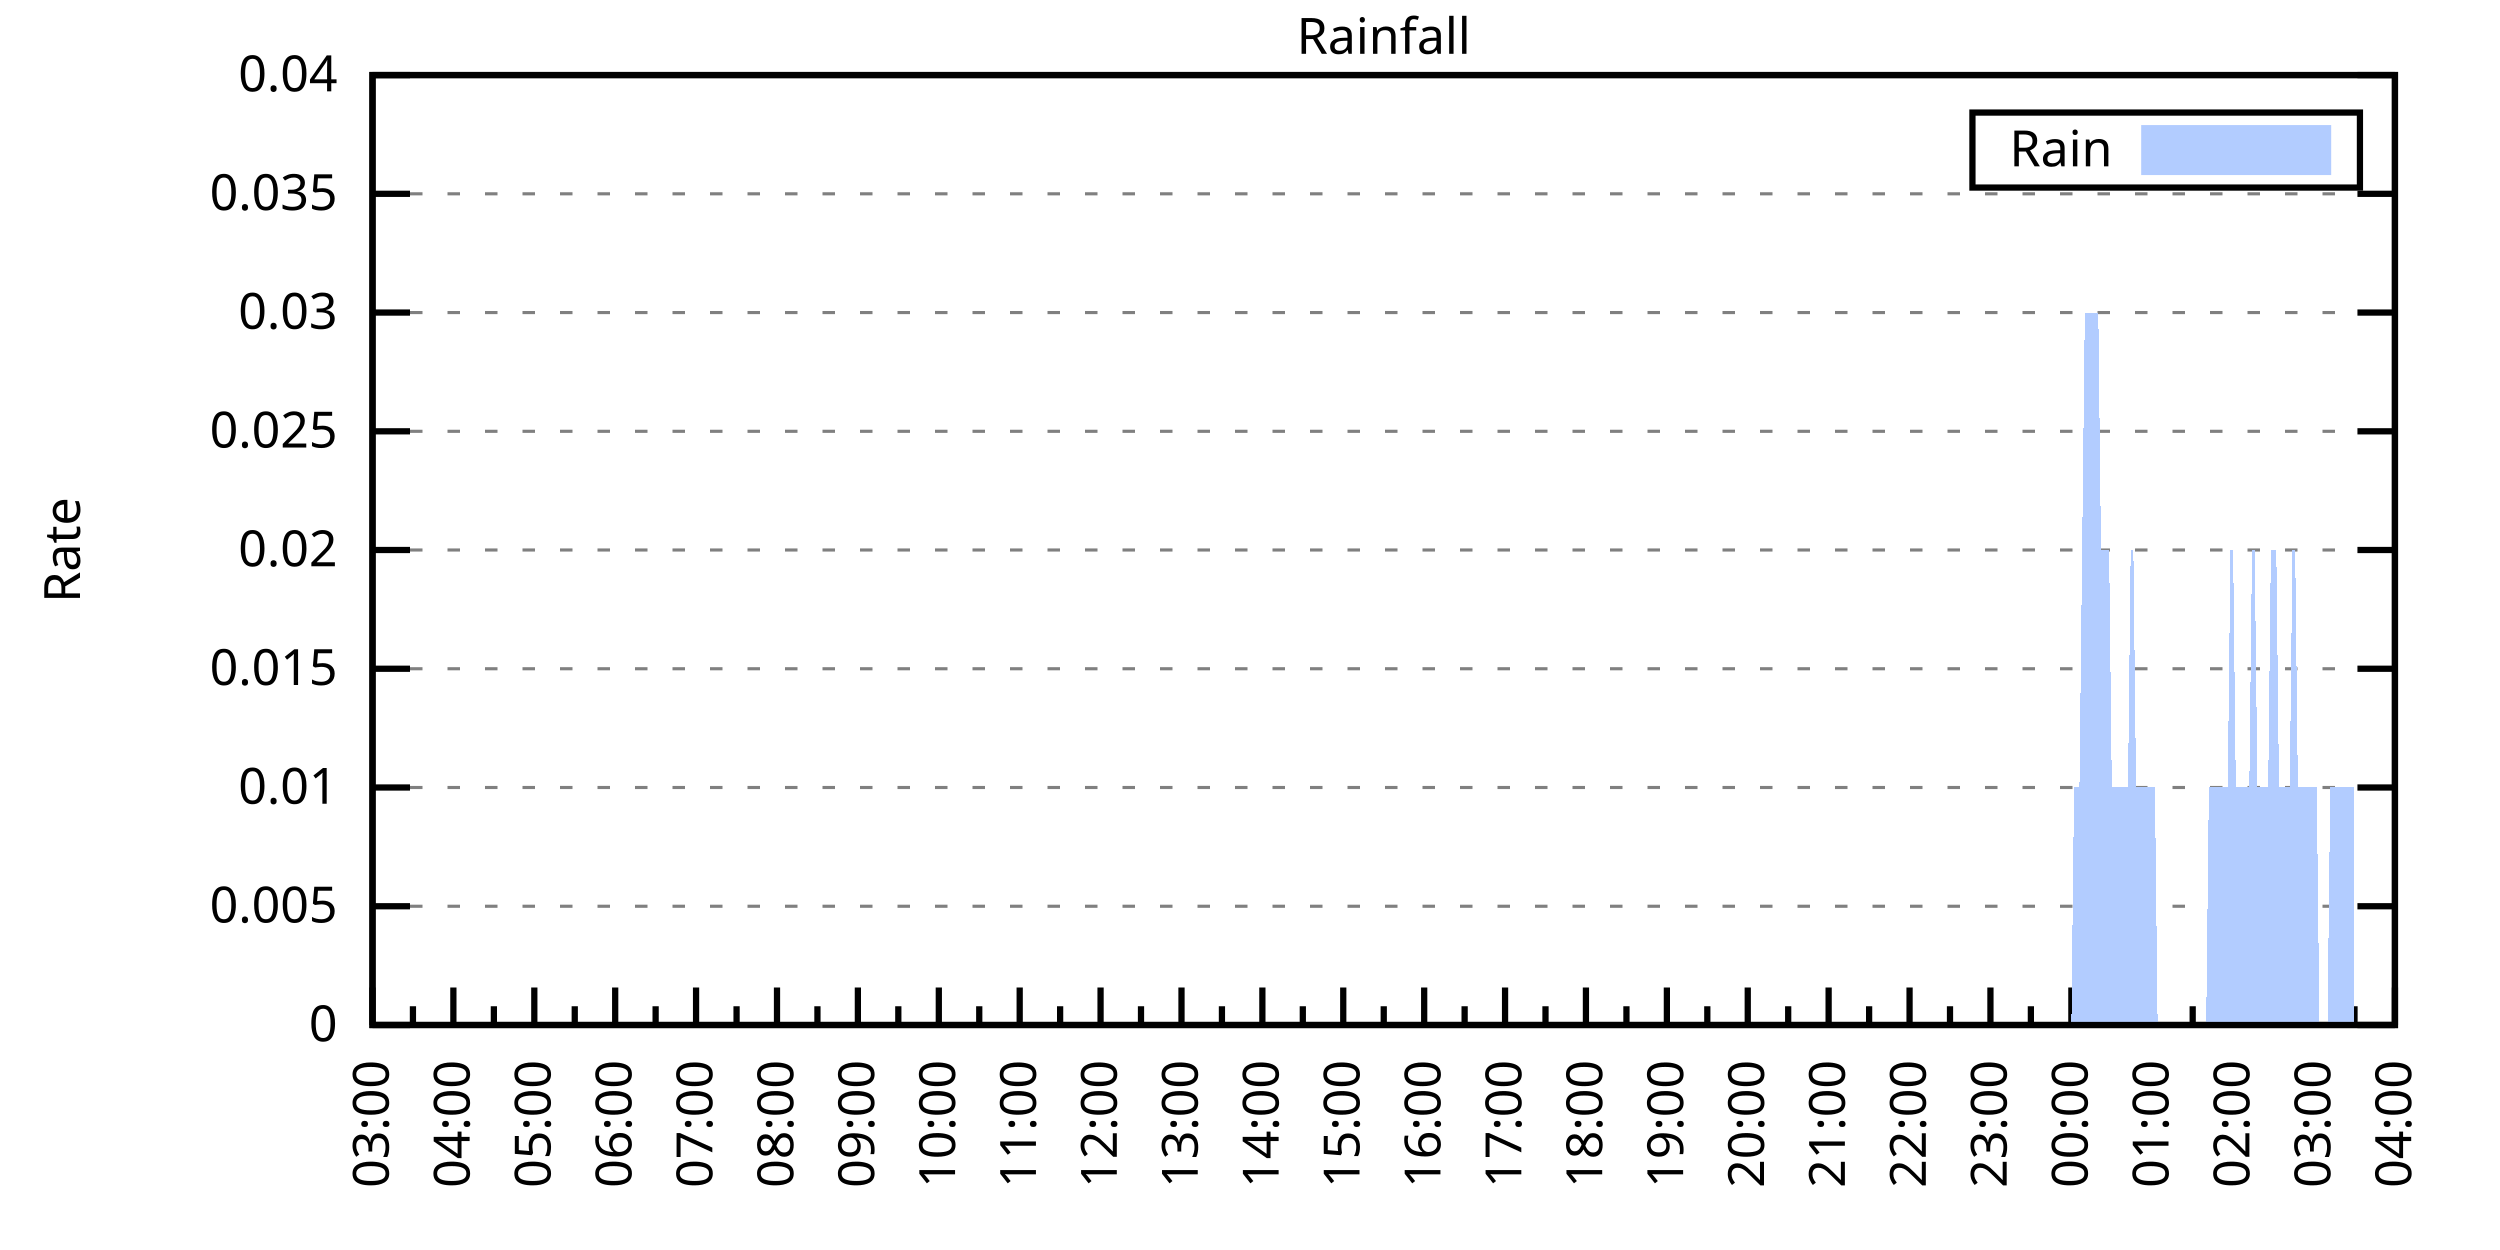
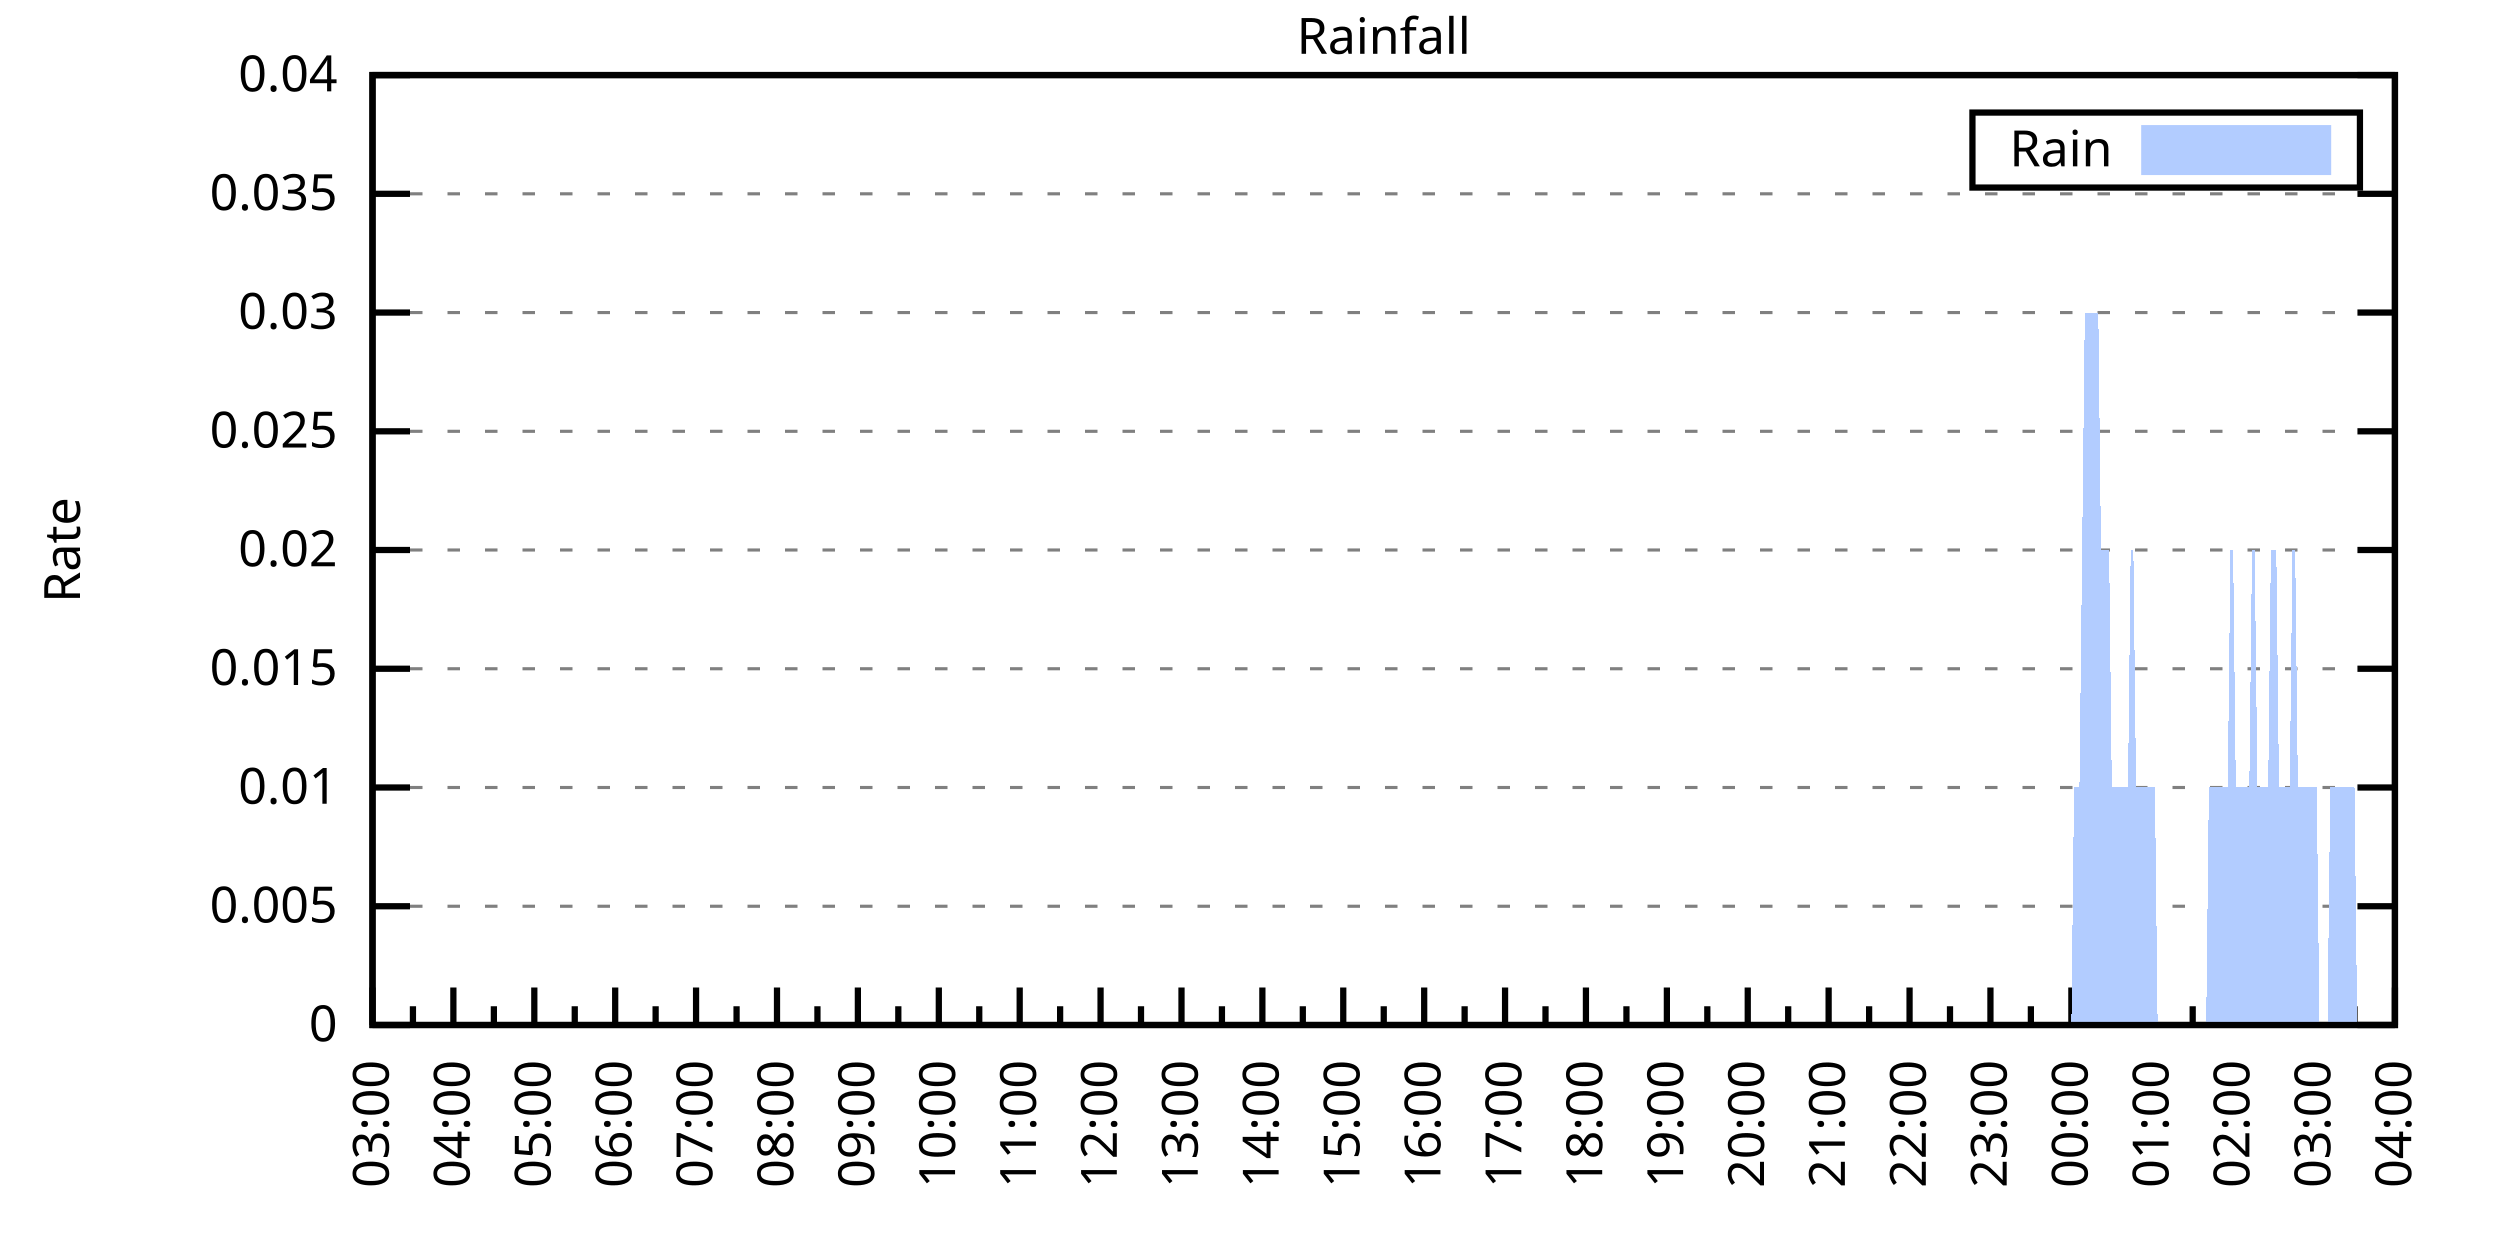
<svg xmlns="http://www.w3.org/2000/svg" xmlns:xlink="http://www.w3.org/1999/xlink" width="400" height="200" viewBox="0 0 400 200">
  <g id="gnuplot_canvas">
    <rect x="0" y="0" width="400" height="200" fill="none" />
    <defs>
      <circle id="gpDot" r="0.5" stroke-width="0.5" stroke="currentColor" />
      <path id="gpPt0" stroke-width="0.333" stroke="currentColor" d="M-1,0 h2 M0,-1 v2" />
      <path id="gpPt1" stroke-width="0.333" stroke="currentColor" d="M-1,-1 L1,1 M1,-1 L-1,1" />
      <path id="gpPt2" stroke-width="0.333" stroke="currentColor" d="M-1,0 L1,0 M0,-1 L0,1 M-1,-1 L1,1 M-1,1 L1,-1" />
      <rect id="gpPt3" stroke-width="0.333" stroke="currentColor" x="-1" y="-1" width="2" height="2" />
      <rect id="gpPt4" stroke-width="0.333" stroke="currentColor" fill="currentColor" x="-1" y="-1" width="2" height="2" />
      <circle id="gpPt5" stroke-width="0.333" stroke="currentColor" cx="0" cy="0" r="1" />
      <use xlink:href="#gpPt5" id="gpPt6" fill="currentColor" stroke="none" />
      <path id="gpPt7" stroke-width="0.333" stroke="currentColor" d="M0,-1.33 L-1.33,0.67 L1.33,0.67 z" />
      <use xlink:href="#gpPt7" id="gpPt8" fill="currentColor" stroke="none" />
      <use xlink:href="#gpPt7" id="gpPt9" stroke="currentColor" transform="rotate(180)" />
      <use xlink:href="#gpPt9" id="gpPt10" fill="currentColor" stroke="none" />
      <use xlink:href="#gpPt3" id="gpPt11" stroke="currentColor" transform="rotate(45)" />
      <use xlink:href="#gpPt11" id="gpPt12" fill="currentColor" stroke="none" />
      <path id="gpPt13" stroke-width="0.333" stroke="currentColor" d="M0,1.330 L1.265,0.411 L0.782,-1.067 L-0.782,-1.076 L-1.265,0.411 z" />
      <use xlink:href="#gpPt13" id="gpPt14" fill="currentColor" stroke="none" />
      <filter id="textbox" filterUnits="objectBoundingBox" x="0" y="0" height="1" width="1">
        <feFlood flood-color="white" flood-opacity="1" result="bgnd" />
        <feComposite in="SourceGraphic" in2="bgnd" operator="atop" />
      </filter>
      <filter id="greybox" filterUnits="objectBoundingBox" x="0" y="0" height="1" width="1">
        <feFlood flood-color="lightgrey" flood-opacity="1" result="grey" />
        <feComposite in="SourceGraphic" in2="grey" operator="atop" />
      </filter>
    </defs>
    <g fill="none" color="white" stroke="currentColor" stroke-width="1.00" stroke-linecap="butt" stroke-linejoin="miter">
</g>
    <g fill="none" color="black" stroke="currentColor" stroke-width="1.00" stroke-linecap="butt" stroke-linejoin="miter">
      <g stroke="none" shape-rendering="crispEdges">
        <polygon fill="rgb(255, 255, 255)" points="59.60,164.00 383.18,164.00 383.18,12.02 59.60,12.02 " />
      </g>
    </g>
    <g fill="none" color="black" stroke="currentColor" stroke-width="1.00" stroke-linecap="butt" stroke-linejoin="miter">
</g>
    <g fill="none" color="black" stroke="black" stroke-width="0.50" stroke-linecap="butt" stroke-linejoin="miter">
</g>
    <g fill="none" color="gray" stroke="currentColor" stroke-width="0.50" stroke-linecap="butt" stroke-linejoin="miter">
      <path stroke="gray" stroke-dasharray="2,4" class="gridline" d="M59.60,164.00 L383.19,164.00  " />
    </g>
    <g fill="none" color="gray" stroke="gray" stroke-width="1.00" stroke-linecap="butt" stroke-linejoin="miter">
</g>
    <g fill="none" color="black" stroke="currentColor" stroke-width="1.00" stroke-linecap="butt" stroke-linejoin="miter">
      <path stroke="black" d="M59.60,164.00 L65.60,164.00 M383.19,164.00 L377.19,164.00  " />
      <g transform="translate(54.00,166.60)" stroke="none" fill="black" font-family="Sans" font-size="8.00" text-anchor="end">
        <text>
          <tspan font-family="Sans"> 0</tspan>
        </text>
      </g>
    </g>
    <g fill="none" color="black" stroke="currentColor" stroke-width="1.00" stroke-linecap="butt" stroke-linejoin="miter">
</g>
    <g fill="none" color="black" stroke="black" stroke-width="0.50" stroke-linecap="butt" stroke-linejoin="miter">
</g>
    <g fill="none" color="gray" stroke="currentColor" stroke-width="0.50" stroke-linecap="butt" stroke-linejoin="miter">
      <path stroke="gray" stroke-dasharray="2,4" class="gridline" d="M59.60,145.00 L383.19,145.00  " />
    </g>
    <g fill="none" color="gray" stroke="gray" stroke-width="1.00" stroke-linecap="butt" stroke-linejoin="miter">
</g>
    <g fill="none" color="black" stroke="currentColor" stroke-width="1.00" stroke-linecap="butt" stroke-linejoin="miter">
      <path stroke="black" d="M59.60,145.00 L65.60,145.00 M383.19,145.00 L377.19,145.00  " />
      <g transform="translate(54.00,147.60)" stroke="none" fill="black" font-family="Sans" font-size="8.00" text-anchor="end">
        <text>
          <tspan font-family="Sans"> 0.005</tspan>
        </text>
      </g>
    </g>
    <g fill="none" color="black" stroke="currentColor" stroke-width="1.00" stroke-linecap="butt" stroke-linejoin="miter">
</g>
    <g fill="none" color="black" stroke="black" stroke-width="0.50" stroke-linecap="butt" stroke-linejoin="miter">
</g>
    <g fill="none" color="gray" stroke="currentColor" stroke-width="0.50" stroke-linecap="butt" stroke-linejoin="miter">
      <path stroke="gray" stroke-dasharray="2,4" class="gridline" d="M59.60,126.00 L383.19,126.00  " />
    </g>
    <g fill="none" color="gray" stroke="gray" stroke-width="1.00" stroke-linecap="butt" stroke-linejoin="miter">
</g>
    <g fill="none" color="black" stroke="currentColor" stroke-width="1.00" stroke-linecap="butt" stroke-linejoin="miter">
      <path stroke="black" d="M59.60,126.00 L65.60,126.00 M383.19,126.00 L377.19,126.00  " />
      <g transform="translate(54.00,128.60)" stroke="none" fill="black" font-family="Sans" font-size="8.00" text-anchor="end">
        <text>
          <tspan font-family="Sans"> 0.01</tspan>
        </text>
      </g>
    </g>
    <g fill="none" color="black" stroke="currentColor" stroke-width="1.00" stroke-linecap="butt" stroke-linejoin="miter">
</g>
    <g fill="none" color="black" stroke="black" stroke-width="0.50" stroke-linecap="butt" stroke-linejoin="miter">
</g>
    <g fill="none" color="gray" stroke="currentColor" stroke-width="0.50" stroke-linecap="butt" stroke-linejoin="miter">
      <path stroke="gray" stroke-dasharray="2,4" class="gridline" d="M59.60,107.00 L383.19,107.00  " />
    </g>
    <g fill="none" color="gray" stroke="gray" stroke-width="1.00" stroke-linecap="butt" stroke-linejoin="miter">
</g>
    <g fill="none" color="black" stroke="currentColor" stroke-width="1.00" stroke-linecap="butt" stroke-linejoin="miter">
      <path stroke="black" d="M59.60,107.00 L65.60,107.00 M383.19,107.00 L377.19,107.00  " />
      <g transform="translate(54.00,109.60)" stroke="none" fill="black" font-family="Sans" font-size="8.00" text-anchor="end">
        <text>
          <tspan font-family="Sans"> 0.015</tspan>
        </text>
      </g>
    </g>
    <g fill="none" color="black" stroke="currentColor" stroke-width="1.00" stroke-linecap="butt" stroke-linejoin="miter">
</g>
    <g fill="none" color="black" stroke="black" stroke-width="0.50" stroke-linecap="butt" stroke-linejoin="miter">
</g>
    <g fill="none" color="gray" stroke="currentColor" stroke-width="0.50" stroke-linecap="butt" stroke-linejoin="miter">
      <path stroke="gray" stroke-dasharray="2,4" class="gridline" d="M59.60,88.00 L383.19,88.00  " />
    </g>
    <g fill="none" color="gray" stroke="gray" stroke-width="1.00" stroke-linecap="butt" stroke-linejoin="miter">
</g>
    <g fill="none" color="black" stroke="currentColor" stroke-width="1.00" stroke-linecap="butt" stroke-linejoin="miter">
      <path stroke="black" d="M59.60,88.00 L65.60,88.00 M383.19,88.00 L377.19,88.00  " />
      <g transform="translate(54.00,90.60)" stroke="none" fill="black" font-family="Sans" font-size="8.00" text-anchor="end">
        <text>
          <tspan font-family="Sans"> 0.02</tspan>
        </text>
      </g>
    </g>
    <g fill="none" color="black" stroke="currentColor" stroke-width="1.00" stroke-linecap="butt" stroke-linejoin="miter">
</g>
    <g fill="none" color="black" stroke="black" stroke-width="0.50" stroke-linecap="butt" stroke-linejoin="miter">
</g>
    <g fill="none" color="gray" stroke="currentColor" stroke-width="0.50" stroke-linecap="butt" stroke-linejoin="miter">
      <path stroke="gray" stroke-dasharray="2,4" class="gridline" d="M59.60,69.01 L383.19,69.01  " />
    </g>
    <g fill="none" color="gray" stroke="gray" stroke-width="1.00" stroke-linecap="butt" stroke-linejoin="miter">
</g>
    <g fill="none" color="black" stroke="currentColor" stroke-width="1.00" stroke-linecap="butt" stroke-linejoin="miter">
      <path stroke="black" d="M59.60,69.01 L65.60,69.01 M383.19,69.01 L377.19,69.01  " />
      <g transform="translate(54.00,71.61)" stroke="none" fill="black" font-family="Sans" font-size="8.00" text-anchor="end">
        <text>
          <tspan font-family="Sans"> 0.025</tspan>
        </text>
      </g>
    </g>
    <g fill="none" color="black" stroke="currentColor" stroke-width="1.00" stroke-linecap="butt" stroke-linejoin="miter">
</g>
    <g fill="none" color="black" stroke="black" stroke-width="0.50" stroke-linecap="butt" stroke-linejoin="miter">
</g>
    <g fill="none" color="gray" stroke="currentColor" stroke-width="0.50" stroke-linecap="butt" stroke-linejoin="miter">
      <path stroke="gray" stroke-dasharray="2,4" class="gridline" d="M59.60,50.01 L383.19,50.01  " />
    </g>
    <g fill="none" color="gray" stroke="gray" stroke-width="1.00" stroke-linecap="butt" stroke-linejoin="miter">
</g>
    <g fill="none" color="black" stroke="currentColor" stroke-width="1.00" stroke-linecap="butt" stroke-linejoin="miter">
      <path stroke="black" d="M59.60,50.01 L65.60,50.01 M383.19,50.01 L377.19,50.01  " />
      <g transform="translate(54.00,52.61)" stroke="none" fill="black" font-family="Sans" font-size="8.00" text-anchor="end">
        <text>
          <tspan font-family="Sans"> 0.03</tspan>
        </text>
      </g>
    </g>
    <g fill="none" color="black" stroke="currentColor" stroke-width="1.00" stroke-linecap="butt" stroke-linejoin="miter">
</g>
    <g fill="none" color="black" stroke="black" stroke-width="0.50" stroke-linecap="butt" stroke-linejoin="miter">
</g>
    <g fill="none" color="gray" stroke="currentColor" stroke-width="0.50" stroke-linecap="butt" stroke-linejoin="miter">
      <path stroke="gray" stroke-dasharray="2,4" class="gridline" d="M59.60,31.01 L383.19,31.01  " />
    </g>
    <g fill="none" color="gray" stroke="gray" stroke-width="1.00" stroke-linecap="butt" stroke-linejoin="miter">
</g>
    <g fill="none" color="black" stroke="currentColor" stroke-width="1.00" stroke-linecap="butt" stroke-linejoin="miter">
      <path stroke="black" d="M59.60,31.01 L65.60,31.01 M383.19,31.01 L377.19,31.01  " />
      <g transform="translate(54.00,33.61)" stroke="none" fill="black" font-family="Sans" font-size="8.00" text-anchor="end">
        <text>
          <tspan font-family="Sans"> 0.035</tspan>
        </text>
      </g>
    </g>
    <g fill="none" color="black" stroke="currentColor" stroke-width="1.00" stroke-linecap="butt" stroke-linejoin="miter">
</g>
    <g fill="none" color="black" stroke="black" stroke-width="0.50" stroke-linecap="butt" stroke-linejoin="miter">
</g>
    <g fill="none" color="gray" stroke="currentColor" stroke-width="0.50" stroke-linecap="butt" stroke-linejoin="miter">
      <path stroke="gray" stroke-dasharray="2,4" class="gridline" d="M59.60,12.01 L383.19,12.01  " />
    </g>
    <g fill="none" color="gray" stroke="gray" stroke-width="1.00" stroke-linecap="butt" stroke-linejoin="miter">
</g>
    <g fill="none" color="black" stroke="currentColor" stroke-width="1.00" stroke-linecap="butt" stroke-linejoin="miter">
      <path stroke="black" d="M59.60,12.01 L65.60,12.01 M383.19,12.01 L377.19,12.01  " />
      <g transform="translate(54.00,14.61)" stroke="none" fill="black" font-family="Sans" font-size="8.00" text-anchor="end">
        <text>
          <tspan font-family="Sans"> 0.04</tspan>
        </text>
      </g>
    </g>
    <g fill="none" color="black" stroke="currentColor" stroke-width="1.00" stroke-linecap="butt" stroke-linejoin="miter">
      <path stroke="black" d="M59.60,164.00 L59.60,158.00  " />
      <g transform="translate(62.20,169.60) rotate(270)" stroke="none" fill="black" font-family="Sans" font-size="8.00" text-anchor="end">
        <text>
          <tspan font-family="Sans">03:00</tspan>
        </text>
      </g>
    </g>
    <g fill="none" color="black" stroke="currentColor" stroke-width="1.00" stroke-linecap="butt" stroke-linejoin="miter">
      <path stroke="black" d="M66.07,164.00 L66.07,161.00 M72.54,164.00 L72.54,158.00  " />
      <g transform="translate(75.14,169.60) rotate(270)" stroke="none" fill="black" font-family="Sans" font-size="8.00" text-anchor="end">
        <text>
          <tspan font-family="Sans">04:00</tspan>
        </text>
      </g>
    </g>
    <g fill="none" color="black" stroke="currentColor" stroke-width="1.00" stroke-linecap="butt" stroke-linejoin="miter">
      <path stroke="black" d="M79.02,164.00 L79.02,161.00 M85.49,164.00 L85.49,158.00  " />
      <g transform="translate(88.09,169.60) rotate(270)" stroke="none" fill="black" font-family="Sans" font-size="8.00" text-anchor="end">
        <text>
          <tspan font-family="Sans">05:00</tspan>
        </text>
      </g>
    </g>
    <g fill="none" color="black" stroke="currentColor" stroke-width="1.00" stroke-linecap="butt" stroke-linejoin="miter">
      <path stroke="black" d="M91.96,164.00 L91.96,161.00 M98.43,164.00 L98.43,158.00  " />
      <g transform="translate(101.03,169.60) rotate(270)" stroke="none" fill="black" font-family="Sans" font-size="8.00" text-anchor="end">
        <text>
          <tspan font-family="Sans">06:00</tspan>
        </text>
      </g>
    </g>
    <g fill="none" color="black" stroke="currentColor" stroke-width="1.00" stroke-linecap="butt" stroke-linejoin="miter">
      <path stroke="black" d="M104.90,164.00 L104.90,161.00 M111.37,164.00 L111.37,158.00  " />
      <g transform="translate(113.97,169.60) rotate(270)" stroke="none" fill="black" font-family="Sans" font-size="8.00" text-anchor="end">
        <text>
          <tspan font-family="Sans">07:00</tspan>
        </text>
      </g>
    </g>
    <g fill="none" color="black" stroke="currentColor" stroke-width="1.00" stroke-linecap="butt" stroke-linejoin="miter">
      <path stroke="black" d="M117.85,164.00 L117.85,161.00 M124.32,164.00 L124.32,158.00  " />
      <g transform="translate(126.92,169.60) rotate(270)" stroke="none" fill="black" font-family="Sans" font-size="8.00" text-anchor="end">
        <text>
          <tspan font-family="Sans">08:00</tspan>
        </text>
      </g>
    </g>
    <g fill="none" color="black" stroke="currentColor" stroke-width="1.00" stroke-linecap="butt" stroke-linejoin="miter">
      <path stroke="black" d="M130.79,164.00 L130.79,161.00 M137.26,164.00 L137.26,158.00  " />
      <g transform="translate(139.86,169.60) rotate(270)" stroke="none" fill="black" font-family="Sans" font-size="8.00" text-anchor="end">
        <text>
          <tspan font-family="Sans">09:00</tspan>
        </text>
      </g>
    </g>
    <g fill="none" color="black" stroke="currentColor" stroke-width="1.00" stroke-linecap="butt" stroke-linejoin="miter">
      <path stroke="black" d="M143.73,164.00 L143.73,161.00 M150.21,164.00 L150.21,158.00  " />
      <g transform="translate(152.81,169.60) rotate(270)" stroke="none" fill="black" font-family="Sans" font-size="8.00" text-anchor="end">
        <text>
          <tspan font-family="Sans">10:00</tspan>
        </text>
      </g>
    </g>
    <g fill="none" color="black" stroke="currentColor" stroke-width="1.00" stroke-linecap="butt" stroke-linejoin="miter">
      <path stroke="black" d="M156.68,164.00 L156.68,161.00 M163.15,164.00 L163.15,158.00  " />
      <g transform="translate(165.75,169.60) rotate(270)" stroke="none" fill="black" font-family="Sans" font-size="8.00" text-anchor="end">
        <text>
          <tspan font-family="Sans">11:00</tspan>
        </text>
      </g>
    </g>
    <g fill="none" color="black" stroke="currentColor" stroke-width="1.00" stroke-linecap="butt" stroke-linejoin="miter">
      <path stroke="black" d="M169.62,164.00 L169.62,161.00 M176.09,164.00 L176.09,158.00  " />
      <g transform="translate(178.69,169.60) rotate(270)" stroke="none" fill="black" font-family="Sans" font-size="8.00" text-anchor="end">
        <text>
          <tspan font-family="Sans">12:00</tspan>
        </text>
      </g>
    </g>
    <g fill="none" color="black" stroke="currentColor" stroke-width="1.00" stroke-linecap="butt" stroke-linejoin="miter">
      <path stroke="black" d="M182.56,164.00 L182.56,161.00 M189.04,164.00 L189.04,158.00  " />
      <g transform="translate(191.64,169.60) rotate(270)" stroke="none" fill="black" font-family="Sans" font-size="8.00" text-anchor="end">
        <text>
          <tspan font-family="Sans">13:00</tspan>
        </text>
      </g>
    </g>
    <g fill="none" color="black" stroke="currentColor" stroke-width="1.00" stroke-linecap="butt" stroke-linejoin="miter">
      <path stroke="black" d="M195.51,164.00 L195.51,161.00 M201.98,164.00 L201.98,158.00  " />
      <g transform="translate(204.58,169.60) rotate(270)" stroke="none" fill="black" font-family="Sans" font-size="8.00" text-anchor="end">
        <text>
          <tspan font-family="Sans">14:00</tspan>
        </text>
      </g>
    </g>
    <g fill="none" color="black" stroke="currentColor" stroke-width="1.00" stroke-linecap="butt" stroke-linejoin="miter">
      <path stroke="black" d="M208.45,164.00 L208.45,161.00 M214.92,164.00 L214.92,158.00  " />
      <g transform="translate(217.52,169.60) rotate(270)" stroke="none" fill="black" font-family="Sans" font-size="8.00" text-anchor="end">
        <text>
          <tspan font-family="Sans">15:00</tspan>
        </text>
      </g>
    </g>
    <g fill="none" color="black" stroke="currentColor" stroke-width="1.00" stroke-linecap="butt" stroke-linejoin="miter">
      <path stroke="black" d="M221.40,164.00 L221.40,161.00 M227.87,164.00 L227.87,158.00  " />
      <g transform="translate(230.47,169.60) rotate(270)" stroke="none" fill="black" font-family="Sans" font-size="8.00" text-anchor="end">
        <text>
          <tspan font-family="Sans">16:00</tspan>
        </text>
      </g>
    </g>
    <g fill="none" color="black" stroke="currentColor" stroke-width="1.00" stroke-linecap="butt" stroke-linejoin="miter">
      <path stroke="black" d="M234.34,164.00 L234.34,161.00 M240.81,164.00 L240.81,158.00  " />
      <g transform="translate(243.41,169.60) rotate(270)" stroke="none" fill="black" font-family="Sans" font-size="8.00" text-anchor="end">
        <text>
          <tspan font-family="Sans">17:00</tspan>
        </text>
      </g>
    </g>
    <g fill="none" color="black" stroke="currentColor" stroke-width="1.00" stroke-linecap="butt" stroke-linejoin="miter">
      <path stroke="black" d="M247.28,164.00 L247.28,161.00 M253.75,164.00 L253.75,158.00  " />
      <g transform="translate(256.35,169.60) rotate(270)" stroke="none" fill="black" font-family="Sans" font-size="8.00" text-anchor="end">
        <text>
          <tspan font-family="Sans">18:00</tspan>
        </text>
      </g>
    </g>
    <g fill="none" color="black" stroke="currentColor" stroke-width="1.00" stroke-linecap="butt" stroke-linejoin="miter">
      <path stroke="black" d="M260.23,164.00 L260.23,161.00 M266.70,164.00 L266.70,158.00  " />
      <g transform="translate(269.30,169.60) rotate(270)" stroke="none" fill="black" font-family="Sans" font-size="8.00" text-anchor="end">
        <text>
          <tspan font-family="Sans">19:00</tspan>
        </text>
      </g>
    </g>
    <g fill="none" color="black" stroke="currentColor" stroke-width="1.00" stroke-linecap="butt" stroke-linejoin="miter">
      <path stroke="black" d="M273.17,164.00 L273.17,161.00 M279.64,164.00 L279.64,158.00  " />
      <g transform="translate(282.24,169.60) rotate(270)" stroke="none" fill="black" font-family="Sans" font-size="8.00" text-anchor="end">
        <text>
          <tspan font-family="Sans">20:00</tspan>
        </text>
      </g>
    </g>
    <g fill="none" color="black" stroke="currentColor" stroke-width="1.00" stroke-linecap="butt" stroke-linejoin="miter">
      <path stroke="black" d="M286.11,164.00 L286.11,161.00 M292.58,164.00 L292.58,158.00  " />
      <g transform="translate(295.18,169.60) rotate(270)" stroke="none" fill="black" font-family="Sans" font-size="8.00" text-anchor="end">
        <text>
          <tspan font-family="Sans">21:00</tspan>
        </text>
      </g>
    </g>
    <g fill="none" color="black" stroke="currentColor" stroke-width="1.00" stroke-linecap="butt" stroke-linejoin="miter">
      <path stroke="black" d="M299.06,164.00 L299.06,161.00 M305.53,164.00 L305.53,158.00  " />
      <g transform="translate(308.13,169.60) rotate(270)" stroke="none" fill="black" font-family="Sans" font-size="8.00" text-anchor="end">
        <text>
          <tspan font-family="Sans">22:00</tspan>
        </text>
      </g>
    </g>
    <g fill="none" color="black" stroke="currentColor" stroke-width="1.00" stroke-linecap="butt" stroke-linejoin="miter">
      <path stroke="black" d="M312.00,164.00 L312.00,161.00 M318.47,164.00 L318.47,158.00  " />
      <g transform="translate(321.07,169.60) rotate(270)" stroke="none" fill="black" font-family="Sans" font-size="8.00" text-anchor="end">
        <text>
          <tspan font-family="Sans">23:00</tspan>
        </text>
      </g>
    </g>
    <g fill="none" color="black" stroke="currentColor" stroke-width="1.00" stroke-linecap="butt" stroke-linejoin="miter">
      <path stroke="black" d="M324.94,164.00 L324.94,161.00 M331.42,164.00 L331.42,158.00  " />
      <g transform="translate(334.02,169.60) rotate(270)" stroke="none" fill="black" font-family="Sans" font-size="8.00" text-anchor="end">
        <text>
          <tspan font-family="Sans">00:00</tspan>
        </text>
      </g>
    </g>
    <g fill="none" color="black" stroke="currentColor" stroke-width="1.00" stroke-linecap="butt" stroke-linejoin="miter">
      <path stroke="black" d="M337.89,164.00 L337.89,161.00 M344.36,164.00 L344.36,158.00  " />
      <g transform="translate(346.96,169.60) rotate(270)" stroke="none" fill="black" font-family="Sans" font-size="8.00" text-anchor="end">
        <text>
          <tspan font-family="Sans">01:00</tspan>
        </text>
      </g>
    </g>
    <g fill="none" color="black" stroke="currentColor" stroke-width="1.00" stroke-linecap="butt" stroke-linejoin="miter">
      <path stroke="black" d="M350.83,164.00 L350.83,161.00 M357.30,164.00 L357.30,158.00  " />
      <g transform="translate(359.90,169.60) rotate(270)" stroke="none" fill="black" font-family="Sans" font-size="8.00" text-anchor="end">
        <text>
          <tspan font-family="Sans">02:00</tspan>
        </text>
      </g>
    </g>
    <g fill="none" color="black" stroke="currentColor" stroke-width="1.00" stroke-linecap="butt" stroke-linejoin="miter">
      <path stroke="black" d="M363.77,164.00 L363.77,161.00 M370.25,164.00 L370.25,158.00  " />
      <g transform="translate(372.85,169.60) rotate(270)" stroke="none" fill="black" font-family="Sans" font-size="8.00" text-anchor="end">
        <text>
          <tspan font-family="Sans">03:00</tspan>
        </text>
      </g>
    </g>
    <g fill="none" color="black" stroke="currentColor" stroke-width="1.00" stroke-linecap="butt" stroke-linejoin="miter">
      <path stroke="black" d="M376.72,164.00 L376.72,161.00 M383.19,164.00 L383.19,158.00  " />
      <g transform="translate(385.79,169.60) rotate(270)" stroke="none" fill="black" font-family="Sans" font-size="8.00" text-anchor="end">
        <text>
          <tspan font-family="Sans">04:00</tspan>
        </text>
      </g>
    </g>
    <g fill="none" color="black" stroke="currentColor" stroke-width="1.00" stroke-linecap="butt" stroke-linejoin="miter">
</g>
    <g fill="none" color="black" stroke="currentColor" stroke-width="1.00" stroke-linecap="butt" stroke-linejoin="miter">
      <path stroke="black" d="M59.60,12.01 L59.60,164.00 L383.19,164.00 L383.19,12.01 L59.60,12.01 Z  " />
    </g>
    <g fill="none" color="black" stroke="currentColor" stroke-width="1.00" stroke-linecap="butt" stroke-linejoin="miter">
      <g transform="translate(12.80,88.01) rotate(270)" stroke="none" fill="black" font-family="Sans" font-size="8.00" text-anchor="middle">
        <text>
          <tspan font-family="Sans">Rate</tspan>
        </text>
      </g>
    </g>
    <g fill="none" color="black" stroke="currentColor" stroke-width="1.00" stroke-linecap="butt" stroke-linejoin="miter">
</g>
    <g fill="none" color="black" stroke="currentColor" stroke-width="1.00" stroke-linecap="butt" stroke-linejoin="miter">
      <path stroke="black" d="M315.59,30.01 L315.59,18.01 L377.59,18.01 L377.59,30.01 L315.59,30.01 Z  " />
    </g>
    <g id="Rainfall_plot_1">
      <g fill="none" color="white" stroke="black" stroke-width="2.00" stroke-linecap="butt" stroke-linejoin="miter">
</g>
      <g fill="none" color="black" stroke="currentColor" stroke-width="2.00" stroke-linecap="butt" stroke-linejoin="miter">
        <g transform="translate(337.99,26.61)" stroke="none" fill="black" font-family="Sans" font-size="8.00" text-anchor="end">
          <text>
            <tspan font-family="Sans">Rain</tspan>
          </text>
        </g>
      </g>
      <g fill="none" color="black" stroke="currentColor" stroke-width="2.00" stroke-linecap="butt" stroke-linejoin="miter">
        <g stroke="none" shape-rendering="crispEdges">
          <polygon fill="rgb(178, 204, 255)" points="343.59,27.01 371.99,27.01 371.99,21.01 343.59,21.01 " />
        </g>
        <path stroke="rgb(178, 204, 255)" d="M343.59,27.01 L371.99,27.01 L371.99,21.01 L343.59,21.01 L343.59,27.01 Z  " />
      </g>
      <g fill="none" color="black" stroke="currentColor" stroke-width="2.00" stroke-linecap="butt" stroke-linejoin="miter">
        <g stroke="none" shape-rendering="crispEdges">
-           <polygon fill="rgb(178, 204, 255)" points="66.50,164.00 66.93,164.00 67.37,164.00 67.80,164.00 68.23,164.00 68.66,164.00 69.09,164.00 69.52,164.00 69.95,164.00 70.39,164.00 70.82,164.00 71.25,164.00 71.68,164.00 72.11,164.00 72.54,164.00 72.98,164.00 73.41,164.00 73.84,164.00 74.27,164.00 74.70,164.00 75.13,164.00 75.56,164.00 76.00,164.00 76.43,164.00 76.86,164.00 77.29,164.00 77.72,164.00 78.15,164.00 78.58,164.00 79.02,164.00 79.45,164.00 79.88,164.00 80.31,164.00 80.74,164.00 81.17,164.00 81.60,164.00 82.04,164.00 82.47,164.00 82.90,164.00 83.33,164.00 83.76,164.00 84.19,164.00 84.62,164.00 85.06,164.00 85.49,164.00 85.92,164.00 86.35,164.00 86.78,164.00 87.21,164.00 87.64,164.00 88.08,164.00 88.51,164.00 88.94,164.00 89.37,164.00 89.80,164.00 90.23,164.00 90.66,164.00 91.10,164.00 91.53,164.00 91.96,164.00 92.39,164.00 92.82,164.00 93.25,164.00 93.68,164.00 94.12,164.00 94.55,164.00 94.98,164.00 95.41,164.00 95.84,164.00 96.27,164.00 96.70,164.00 97.14,164.00 97.57,164.00 98.00,164.00 98.43,164.00 98.86,164.00 99.29,164.00 99.73,164.00 100.16,164.00 100.59,164.00 101.02,164.00 101.45,164.00 101.88,164.00 102.31,164.00 102.75,164.00 103.18,164.00 103.61,164.00 104.04,164.00 104.47,164.00 104.90,164.00 105.33,164.00 105.77,164.00 106.20,164.00 106.63,164.00 107.06,164.00 107.49,164.00 107.92,164.00 108.35,164.00 108.79,164.00 109.22,164.00 109.65,164.00 110.08,164.00 110.51,164.00 110.94,164.00 111.37,164.00 111.81,164.00 112.24,164.00 112.67,164.00 113.10,164.00 113.53,164.00 113.96,164.00 114.39,164.00 114.83,164.00 115.26,164.00 115.69,164.00 116.12,164.00 116.55,164.00 116.98,164.00 117.41,164.00 117.85,164.00 118.28,164.00 118.71,164.00 119.14,164.00 119.57,164.00 120.00,164.00 120.43,164.00 120.87,164.00 121.30,164.00 121.73,164.00 122.16,164.00 122.59,164.00 123.02,164.00 123.46,164.00 123.89,164.00 124.32,164.00 124.75,164.00 125.18,164.00 125.61,164.00 126.04,164.00 126.48,164.00 126.91,164.00 127.34,164.00 127.77,164.00 128.20,164.00 128.63,164.00 129.06,164.00 129.50,164.00 129.93,164.00 130.36,164.00 130.79,164.00 131.22,164.00 131.65,164.00 132.08,164.00 132.52,164.00 132.95,164.00 133.38,164.00 133.81,164.00 134.24,164.00 134.67,164.00 135.10,164.00 135.54,164.00 135.97,164.00 136.40,164.00 136.83,164.00 137.26,164.00 137.69,164.00 138.12,164.00 138.56,164.00 138.99,164.00 139.42,164.00 139.85,164.00 140.28,164.00 140.71,164.00 141.14,164.00 141.58,164.00 142.01,164.00 142.44,164.00 142.87,164.00 143.30,164.00 143.73,164.00 144.16,164.00 144.60,164.00 145.03,164.00 145.46,164.00 145.89,164.00 146.32,164.00 146.75,164.00 147.19,164.00 147.62,164.00 148.05,164.00 148.48,164.00 148.91,164.00 149.34,164.00 149.77,164.00 150.21,164.00 150.64,164.00 151.07,164.00 151.50,164.00 151.93,164.00 152.36,164.00 152.79,164.00 153.23,164.00 153.66,164.00 154.09,164.00 154.52,164.00 154.95,164.00 155.38,164.00 155.81,164.00 156.25,164.00 156.68,164.00 157.11,164.00 157.54,164.00 157.97,164.00 158.40,164.00 158.83,164.00 159.27,164.00 159.70,164.00 160.13,164.00 160.56,164.00 160.99,164.00 161.42,164.00 161.85,164.00 162.29,164.00 162.72,164.00 163.15,164.00 163.58,164.00 164.01,164.00 164.44,164.00 164.87,164.00 165.31,164.00 165.74,164.00 166.17,164.00 166.60,164.00 167.03,164.00 167.46,164.00 167.89,164.00 168.33,164.00 168.76,164.00 169.19,164.00 169.62,164.00 170.05,164.00 170.48,164.00 170.91,164.00 171.35,164.00 171.78,164.00 172.21,164.00 172.64,164.00 173.07,164.00 173.50,164.00 173.94,164.00 174.37,164.00 174.80,164.00 175.23,164.00 175.66,164.00 176.09,164.00 176.52,164.00 176.96,164.00 177.39,164.00 177.82,164.00 178.25,164.00 178.68,164.00 179.11,164.00 179.54,164.00 179.98,164.00 180.41,164.00 180.84,164.00 181.27,164.00 181.70,164.00 182.13,164.00 182.56,164.00 183.00,164.00 183.43,164.00 183.86,164.00 184.29,164.00 184.72,164.00 185.15,164.00 185.58,164.00 186.02,164.00 186.45,164.00 186.88,164.00 187.31,164.00 187.74,164.00 188.17,164.00 188.60,164.00 189.04,164.00 189.47,164.00 189.90,164.00 190.33,164.00 190.76,164.00 191.19,164.00 191.62,164.00 192.06,164.00 192.49,164.00 192.92,164.00 193.35,164.00 193.78,164.00 194.21,164.00 194.64,164.00 195.08,164.00 195.51,164.00 195.94,164.00 196.37,164.00 196.80,164.00 197.23,164.00 197.67,164.00 198.10,164.00 198.53,164.00 198.96,164.00 199.39,164.00 199.82,164.00 200.25,164.00 200.69,164.00 201.12,164.00 201.55,164.00 201.98,164.00 202.41,164.00 202.84,164.00 203.27,164.00 203.71,164.00 204.14,164.00 204.57,164.00 205.00,164.00 205.43,164.00 205.86,164.00 206.29,164.00 206.73,164.00 207.16,164.00 207.59,164.00 208.02,164.00 208.45,164.00 208.88,164.00 209.31,164.00 209.75,164.00 210.18,164.00 210.61,164.00 211.04,164.00 211.47,164.00 211.90,164.00 212.33,164.00 212.77,164.00 213.20,164.00 213.63,164.00 214.06,164.00 214.49,164.00 214.92,164.00 215.35,164.00 215.79,164.00 216.22,164.00 216.65,164.00 217.08,164.00 217.51,164.00 217.94,164.00 218.37,164.00 218.81,164.00 219.24,164.00 219.67,164.00 220.10,164.00 220.53,164.00 220.96,164.00 221.40,164.00 221.83,164.00 222.26,164.00 222.69,164.00 223.12,164.00 223.55,164.00 223.98,164.00 224.42,164.00 224.85,164.00 225.28,164.00 225.71,164.00 226.14,164.00 226.57,164.00 227.00,164.00 227.44,164.00 227.87,164.00 228.30,164.00 228.73,164.00 229.16,164.00 229.59,164.00 230.02,164.00 230.46,164.00 230.89,164.00 231.32,164.00 231.75,164.00 232.18,164.00 232.61,164.00 233.04,164.00 233.48,164.00 233.91,164.00 234.34,164.00 234.77,164.00 235.20,164.00 235.63,164.00 236.06,164.00 236.50,164.00 236.93,164.00 237.36,164.00 237.79,164.00 238.22,164.00 238.65,164.00 239.08,164.00 239.52,164.00 239.95,164.00 240.38,164.00 240.81,164.00 241.24,164.00 241.67,164.00 242.10,164.00 242.54,164.00 242.97,164.00 243.40,164.00 243.83,164.00 244.26,164.00 244.69,164.00 245.12,164.00 245.56,164.00 245.99,164.00 246.42,164.00 246.85,164.00 247.28,164.00 247.71,164.00 248.15,164.00 248.58,164.00 249.01,164.00 249.44,164.00 249.87,164.00 250.30,164.00 250.73,164.00 251.17,164.00 251.60,164.00 252.03,164.00 252.46,164.00 252.89,164.00 253.32,164.00 253.75,164.00 254.19,164.00 254.62,164.00 255.05,164.00 255.48,164.00 255.91,164.00 256.34,164.00 256.77,164.00 257.21,164.00 257.64,164.00 258.07,164.00 258.50,164.00 258.93,164.00 259.36,164.00 259.79,164.00 260.23,164.00 260.66,164.00 261.09,164.00 261.52,164.00 261.95,164.00 262.38,164.00 262.81,164.00 263.25,164.00 263.68,164.00 264.11,164.00 264.54,164.00 264.97,164.00 265.40,164.00 265.83,164.00 266.27,164.00 266.70,164.00 267.13,164.00 267.56,164.00 267.99,164.00 268.42,164.00 268.85,164.00 269.29,164.00 269.72,164.00 270.15,164.00 270.58,164.00 271.01,164.00 271.44,164.00 271.88,164.00 272.31,164.00 272.74,164.00 273.17,164.00 273.60,164.00 274.03,164.00 274.46,164.00 274.90,164.00 275.33,164.00 275.76,164.00 276.19,164.00 276.62,164.00 277.05,164.00 277.48,164.00 277.92,164.00 278.35,164.00 278.78,164.00 279.21,164.00 279.64,164.00 280.07,164.00 280.50,164.00 280.94,164.00 281.37,164.00 281.80,164.00 282.23,164.00 282.66,164.00 283.09,164.00 283.52,164.00 283.96,164.00 284.39,164.00 284.82,164.00 285.25,164.00 285.68,164.00 286.11,164.00 286.54,164.00 286.98,164.00 287.41,164.00 287.84,164.00 288.27,164.00 288.70,164.00 289.13,164.00 289.56,164.00 290.00,164.00 290.43,164.00 290.86,164.00 291.29,164.00 291.72,164.00 292.15,164.00 292.58,164.00 293.02,164.00 293.45,164.00 293.88,164.00 294.31,164.00 294.74,164.00 295.17,164.00 295.60,164.00 296.04,164.00 296.47,164.00 296.90,164.00 297.33,164.00 297.76,164.00 298.19,164.00 298.63,164.00 299.06,164.00 299.49,164.00 299.92,164.00 300.35,164.00 300.78,164.00 301.21,164.00 301.65,164.00 302.08,164.00 302.51,164.00 302.94,164.00 303.37,164.00 303.80,164.00 304.23,164.00 304.67,164.00 305.10,164.00 305.53,164.00 305.96,164.00 306.39,164.00 306.82,164.00 307.25,164.00 307.69,164.00 308.12,164.00 308.55,164.00 308.98,164.00 309.41,164.00 309.84,164.00 310.27,164.00 310.71,164.00 311.14,164.00 311.57,164.00 312.00,164.00 312.43,164.00 312.86,164.00 313.29,164.00 313.73,164.00 314.16,164.00 314.59,164.00 315.02,164.00 315.45,164.00 315.88,164.00 316.31,164.00 316.75,164.00 317.18,164.00 317.61,164.00 318.04,164.00 318.47,164.00 318.90,164.00 319.33,164.00 319.77,164.00 320.20,164.00 320.63,164.00 321.06,164.00 321.49,164.00 321.92,164.00 322.36,164.00 322.79,164.00 323.22,164.00 323.65,164.00 324.08,164.00 324.51,164.00 324.94,164.00 325.38,164.00 325.81,164.00 326.24,164.00 326.67,164.00 327.10,164.00 327.53,164.00 327.96,164.00 328.40,164.00 328.83,164.00 329.26,164.00 329.69,164.00 330.12,164.00 330.55,164.00 330.98,164.00 331.42,164.00 331.85,126.00 332.28,126.00 332.71,126.00 333.14,88.00 333.57,50.01 334.00,50.01 334.44,50.01 334.87,50.01 335.30,50.01 335.73,50.01 336.16,88.00 336.59,88.00 337.02,88.00 337.46,88.00 337.89,126.00 338.32,126.00 338.75,126.00 339.18,126.00 339.61,126.00 340.04,126.00 340.48,126.00 340.91,88.00 341.34,88.00 341.77,126.00 342.20,126.00 342.63,126.00 343.06,126.00 343.50,126.00 343.93,126.00 344.36,126.00 344.79,126.00 345.22,164.00 345.65,164.00 346.09,164.00 346.52,164.00 346.95,164.00 347.38,164.00 347.81,164.00 348.24,164.00 348.67,164.00 349.11,164.00 349.54,164.00 349.97,164.00 350.40,164.00 350.83,164.00 351.26,164.00 351.69,164.00 352.13,164.00 352.56,164.00 352.99,164.00 353.42,126.00 353.85,126.00 354.28,126.00 354.71,126.00 355.15,126.00 355.58,126.00 356.01,126.00 356.44,126.00 356.87,88.00 357.30,88.00 357.73,126.00 358.17,126.00 358.60,126.00 359.03,126.00 359.46,126.00 359.89,126.00 360.32,88.00 360.75,88.00 361.19,126.00 361.62,126.00 362.05,126.00 362.48,126.00 362.91,126.00 363.34,88.00 363.77,88.00 364.21,88.00 364.64,126.00 365.07,126.00 365.50,126.00 365.93,126.00 366.36,126.00 366.79,88.00 367.23,88.00 367.66,126.00 368.09,126.00 368.52,126.00 368.95,126.00 369.38,126.00 369.81,126.00 370.25,126.00 370.68,126.00 371.11,164.00 371.54,164.00 371.97,164.00 372.40,164.00 372.84,126.00 373.27,126.00 373.70,126.00 374.13,126.00 374.56,126.00 374.99,126.00 375.42,126.00 375.86,126.00 376.29,126.00 376.72,126.00 376.72,164.00 66.50,164.00 " />
+           <polygon fill="rgb(178, 204, 255)" points="68.66,164.00 69.09,164.00 69.52,164.00 69.95,164.00 70.39,164.00 70.82,164.00 71.25,164.00 71.68,164.00 72.11,164.00 72.54,164.00 72.98,164.00 73.41,164.00 73.84,164.00 74.27,164.00 74.70,164.00 75.13,164.00 75.56,164.00 76.00,164.00 76.43,164.00 76.86,164.00 77.29,164.00 77.72,164.00 78.15,164.00 78.58,164.00 79.02,164.00 79.45,164.00 79.88,164.00 80.31,164.00 80.74,164.00 81.17,164.00 81.60,164.00 82.04,164.00 82.47,164.00 82.90,164.00 83.33,164.00 83.76,164.00 84.19,164.00 84.62,164.00 85.06,164.00 85.49,164.00 85.92,164.00 86.35,164.00 86.78,164.00 87.21,164.00 87.64,164.00 88.08,164.00 88.51,164.00 88.94,164.00 89.37,164.00 89.80,164.00 90.23,164.00 90.66,164.00 91.10,164.00 91.53,164.00 91.96,164.00 92.39,164.00 92.82,164.00 93.25,164.00 93.68,164.00 94.12,164.00 94.55,164.00 94.98,164.00 95.41,164.00 95.84,164.00 96.27,164.00 96.70,164.00 97.14,164.00 97.57,164.00 98.00,164.00 98.43,164.00 98.86,164.00 99.29,164.00 99.73,164.00 100.16,164.00 100.59,164.00 101.02,164.00 101.45,164.00 101.88,164.00 102.31,164.00 102.75,164.00 103.18,164.00 103.61,164.00 104.04,164.00 104.47,164.00 104.90,164.00 105.33,164.00 105.77,164.00 106.20,164.00 106.63,164.00 107.06,164.00 107.49,164.00 107.92,164.00 108.35,164.00 108.79,164.00 109.22,164.00 109.65,164.00 110.08,164.00 110.51,164.00 110.94,164.00 111.37,164.00 111.81,164.00 112.24,164.00 112.67,164.00 113.10,164.00 113.53,164.00 113.96,164.00 114.39,164.00 114.83,164.00 115.26,164.00 115.69,164.00 116.12,164.00 116.55,164.00 116.98,164.00 117.41,164.00 117.85,164.00 118.28,164.00 118.71,164.00 119.14,164.00 119.57,164.00 120.00,164.00 120.43,164.00 120.87,164.00 121.30,164.00 121.73,164.00 122.16,164.00 122.59,164.00 123.02,164.00 123.46,164.00 123.89,164.00 124.32,164.00 124.75,164.00 125.18,164.00 125.61,164.00 126.04,164.00 126.48,164.00 126.91,164.00 127.34,164.00 127.77,164.00 128.20,164.00 128.63,164.00 129.06,164.00 129.50,164.00 129.93,164.00 130.36,164.00 130.79,164.00 131.22,164.00 131.65,164.00 132.08,164.00 132.52,164.00 132.95,164.00 133.38,164.00 133.81,164.00 134.24,164.00 134.67,164.00 135.10,164.00 135.54,164.00 135.97,164.00 136.40,164.00 136.83,164.00 137.26,164.00 137.69,164.00 138.12,164.00 138.56,164.00 138.99,164.00 139.42,164.00 139.85,164.00 140.28,164.00 140.71,164.00 141.14,164.00 141.58,164.00 142.01,164.00 142.44,164.00 142.87,164.00 143.30,164.00 143.73,164.00 144.16,164.00 144.60,164.00 145.03,164.00 145.46,164.00 145.89,164.00 146.32,164.00 146.75,164.00 147.19,164.00 147.62,164.00 148.05,164.00 148.48,164.00 148.91,164.00 149.34,164.00 149.77,164.00 150.21,164.00 150.64,164.00 151.07,164.00 151.50,164.00 151.93,164.00 152.36,164.00 152.79,164.00 153.23,164.00 153.66,164.00 154.09,164.00 154.52,164.00 154.95,164.00 155.38,164.00 155.81,164.00 156.25,164.00 156.68,164.00 157.11,164.00 157.54,164.00 157.97,164.00 158.40,164.00 158.83,164.00 159.27,164.00 159.70,164.00 160.13,164.00 160.56,164.00 160.99,164.00 161.42,164.00 161.85,164.00 162.29,164.00 162.72,164.00 163.15,164.00 163.58,164.00 164.01,164.00 164.44,164.00 164.87,164.00 165.31,164.00 165.74,164.00 166.17,164.00 166.60,164.00 167.03,164.00 167.46,164.00 167.89,164.00 168.33,164.00 168.76,164.00 169.19,164.00 169.62,164.00 170.05,164.00 170.48,164.00 170.91,164.00 171.35,164.00 171.78,164.00 172.21,164.00 172.64,164.00 173.07,164.00 173.50,164.00 173.94,164.00 174.37,164.00 174.80,164.00 175.23,164.00 175.66,164.00 176.09,164.00 176.52,164.00 176.96,164.00 177.39,164.00 177.82,164.00 178.25,164.00 178.68,164.00 179.11,164.00 179.54,164.00 179.98,164.00 180.41,164.00 180.84,164.00 181.27,164.00 181.70,164.00 182.13,164.00 182.56,164.00 183.00,164.00 183.43,164.00 183.86,164.00 184.29,164.00 184.72,164.00 185.15,164.00 185.58,164.00 186.02,164.00 186.45,164.00 186.88,164.00 187.31,164.00 187.74,164.00 188.17,164.00 188.60,164.00 189.04,164.00 189.47,164.00 189.90,164.00 190.33,164.00 190.76,164.00 191.19,164.00 191.62,164.00 192.06,164.00 192.49,164.00 192.92,164.00 193.35,164.00 193.78,164.00 194.21,164.00 194.64,164.00 195.08,164.00 195.51,164.00 195.94,164.00 196.37,164.00 196.80,164.00 197.23,164.00 197.67,164.00 198.10,164.00 198.53,164.00 198.96,164.00 199.39,164.00 199.82,164.00 200.25,164.00 200.69,164.00 201.12,164.00 201.55,164.00 201.98,164.00 202.41,164.00 202.84,164.00 203.27,164.00 203.71,164.00 204.14,164.00 204.57,164.00 205.00,164.00 205.43,164.00 205.86,164.00 206.29,164.00 206.73,164.00 207.16,164.00 207.59,164.00 208.02,164.00 208.45,164.00 208.88,164.00 209.31,164.00 209.75,164.00 210.18,164.00 210.61,164.00 211.04,164.00 211.47,164.00 211.90,164.00 212.33,164.00 212.77,164.00 213.20,164.00 213.63,164.00 214.06,164.00 214.49,164.00 214.92,164.00 215.35,164.00 215.79,164.00 216.22,164.00 216.65,164.00 217.08,164.00 217.51,164.00 217.94,164.00 218.37,164.00 218.81,164.00 219.24,164.00 219.67,164.00 220.10,164.00 220.53,164.00 220.96,164.00 221.40,164.00 221.83,164.00 222.26,164.00 222.69,164.00 223.12,164.00 223.55,164.00 223.98,164.00 224.42,164.00 224.85,164.00 225.28,164.00 225.71,164.00 226.14,164.00 226.57,164.00 227.00,164.00 227.44,164.00 227.87,164.00 228.30,164.00 228.73,164.00 229.16,164.00 229.59,164.00 230.02,164.00 230.46,164.00 230.89,164.00 231.32,164.00 231.75,164.00 232.18,164.00 232.61,164.00 233.04,164.00 233.48,164.00 233.91,164.00 234.34,164.00 234.77,164.00 235.20,164.00 235.63,164.00 236.06,164.00 236.50,164.00 236.93,164.00 237.36,164.00 237.79,164.00 238.22,164.00 238.65,164.00 239.08,164.00 239.52,164.00 239.95,164.00 240.38,164.00 240.81,164.00 241.24,164.00 241.67,164.00 242.10,164.00 242.54,164.00 242.97,164.00 243.40,164.00 243.83,164.00 244.26,164.00 244.69,164.00 245.12,164.00 245.56,164.00 245.99,164.00 246.42,164.00 246.85,164.00 247.28,164.00 247.71,164.00 248.15,164.00 248.58,164.00 249.01,164.00 249.44,164.00 249.87,164.00 250.30,164.00 250.73,164.00 251.17,164.00 251.60,164.00 252.03,164.00 252.46,164.00 252.89,164.00 253.32,164.00 253.75,164.00 254.19,164.00 254.62,164.00 255.05,164.00 255.48,164.00 255.91,164.00 256.34,164.00 256.77,164.00 257.21,164.00 257.64,164.00 258.07,164.00 258.50,164.00 258.93,164.00 259.36,164.00 259.79,164.00 260.23,164.00 260.66,164.00 261.09,164.00 261.52,164.00 261.95,164.00 262.38,164.00 262.81,164.00 263.25,164.00 263.68,164.00 264.11,164.00 264.54,164.00 264.97,164.00 265.40,164.00 265.83,164.00 266.27,164.00 266.70,164.00 267.13,164.00 267.56,164.00 267.99,164.00 268.42,164.00 268.85,164.00 269.29,164.00 269.72,164.00 270.15,164.00 270.58,164.00 271.01,164.00 271.44,164.00 271.88,164.00 272.31,164.00 272.74,164.00 273.17,164.00 273.60,164.00 274.03,164.00 274.46,164.00 274.90,164.00 275.33,164.00 275.76,164.00 276.19,164.00 276.62,164.00 277.05,164.00 277.48,164.00 277.92,164.00 278.35,164.00 278.78,164.00 279.21,164.00 279.64,164.00 280.07,164.00 280.50,164.00 280.94,164.00 281.37,164.00 281.80,164.00 282.23,164.00 282.66,164.00 283.09,164.00 283.52,164.00 283.96,164.00 284.39,164.00 284.82,164.00 285.25,164.00 285.68,164.00 286.11,164.00 286.54,164.00 286.98,164.00 287.41,164.00 287.84,164.00 288.27,164.00 288.70,164.00 289.13,164.00 289.56,164.00 290.00,164.00 290.43,164.00 290.86,164.00 291.29,164.00 291.72,164.00 292.15,164.00 292.58,164.00 293.02,164.00 293.45,164.00 293.88,164.00 294.31,164.00 294.74,164.00 295.17,164.00 295.60,164.00 296.04,164.00 296.47,164.00 296.90,164.00 297.33,164.00 297.76,164.00 298.19,164.00 298.63,164.00 299.06,164.00 299.49,164.00 299.92,164.00 300.35,164.00 300.78,164.00 301.21,164.00 301.65,164.00 302.08,164.00 302.51,164.00 302.94,164.00 303.37,164.00 303.80,164.00 304.23,164.00 304.67,164.00 305.10,164.00 305.53,164.00 305.96,164.00 306.39,164.00 306.82,164.00 307.25,164.00 307.69,164.00 308.12,164.00 308.55,164.00 308.98,164.00 309.41,164.00 309.84,164.00 310.27,164.00 310.71,164.00 311.14,164.00 311.57,164.00 312.00,164.00 312.43,164.00 312.86,164.00 313.29,164.00 313.73,164.00 314.16,164.00 314.59,164.00 315.02,164.00 315.45,164.00 315.88,164.00 316.31,164.00 316.75,164.00 317.18,164.00 317.61,164.00 318.04,164.00 318.47,164.00 318.90,164.00 319.33,164.00 319.77,164.00 320.20,164.00 320.63,164.00 321.06,164.00 321.49,164.00 321.92,164.00 322.36,164.00 322.79,164.00 323.22,164.00 323.65,164.00 324.08,164.00 324.51,164.00 324.94,164.00 325.38,164.00 325.81,164.00 326.24,164.00 326.67,164.00 327.10,164.00 327.53,164.00 327.96,164.00 328.40,164.00 328.83,164.00 329.26,164.00 329.69,164.00 330.12,164.00 330.55,164.00 330.98,164.00 331.42,164.00 331.85,126.00 332.28,126.00 332.71,126.00 333.14,88.00 333.57,50.01 334.00,50.01 334.44,50.01 334.87,50.01 335.30,50.01 335.73,50.01 336.16,88.00 336.59,88.00 337.02,88.00 337.46,88.00 337.89,126.00 338.32,126.00 338.75,126.00 339.18,126.00 339.61,126.00 340.04,126.00 340.48,126.00 340.91,88.00 341.34,88.00 341.77,126.00 342.20,126.00 342.63,126.00 343.06,126.00 343.50,126.00 343.93,126.00 344.36,126.00 344.79,126.00 345.22,164.00 345.65,164.00 346.09,164.00 346.52,164.00 346.95,164.00 347.38,164.00 347.81,164.00 348.24,164.00 348.67,164.00 349.11,164.00 349.54,164.00 349.97,164.00 350.40,164.00 350.83,164.00 351.26,164.00 351.69,164.00 352.13,164.00 352.56,164.00 352.99,164.00 353.42,126.00 353.85,126.00 354.28,126.00 354.71,126.00 355.15,126.00 355.58,126.00 356.01,126.00 356.44,126.00 356.87,88.00 357.30,88.00 357.73,126.00 358.17,126.00 358.60,126.00 359.03,126.00 359.46,126.00 359.89,126.00 360.32,88.00 360.75,88.00 361.19,126.00 361.62,126.00 362.05,126.00 362.48,126.00 362.91,126.00 363.34,88.00 363.77,88.00 364.21,88.00 364.64,126.00 365.07,126.00 365.50,126.00 365.93,126.00 366.36,126.00 366.79,88.00 367.23,88.00 367.66,126.00 368.09,126.00 368.52,126.00 368.95,126.00 369.38,126.00 369.81,126.00 370.25,126.00 370.68,126.00 371.11,164.00 371.54,164.00 371.97,164.00 372.40,164.00 372.84,126.00 373.27,126.00 373.70,126.00 374.13,126.00 374.56,126.00 374.99,126.00 375.42,126.00 375.86,126.00 376.29,126.00 376.72,126.00 377.15,164.00 377.58,164.00 378.01,164.00 378.44,164.00 378.88,164.00 378.88,164.00 68.66,164.00 " />
        </g>
      </g>
    </g>
    <g fill="none" color="black" stroke="currentColor" stroke-width="2.00" stroke-linecap="butt" stroke-linejoin="miter">
</g>
    <g fill="none" color="black" stroke="black" stroke-width="1.00" stroke-linecap="butt" stroke-linejoin="miter">
</g>
    <g fill="none" color="black" stroke="currentColor" stroke-width="1.00" stroke-linecap="butt" stroke-linejoin="miter">
      <path stroke="black" d="M59.60,12.01 L59.60,164.00 L383.19,164.00 L383.19,12.01 L59.60,12.01 Z  " />
    </g>
    <g fill="none" color="black" stroke="currentColor" stroke-width="1.00" stroke-linecap="butt" stroke-linejoin="miter">
      <g transform="translate(221.39,8.61)" stroke="none" fill="black" font-family="Sans" font-size="8.00" text-anchor="middle">
        <text>
          <tspan font-family="Sans">Rainfall</tspan>
        </text>
      </g>
    </g>
    <g fill="none" color="black" stroke="currentColor" stroke-width="1.00" stroke-linecap="butt" stroke-linejoin="miter">
</g>
  </g>
</svg>
